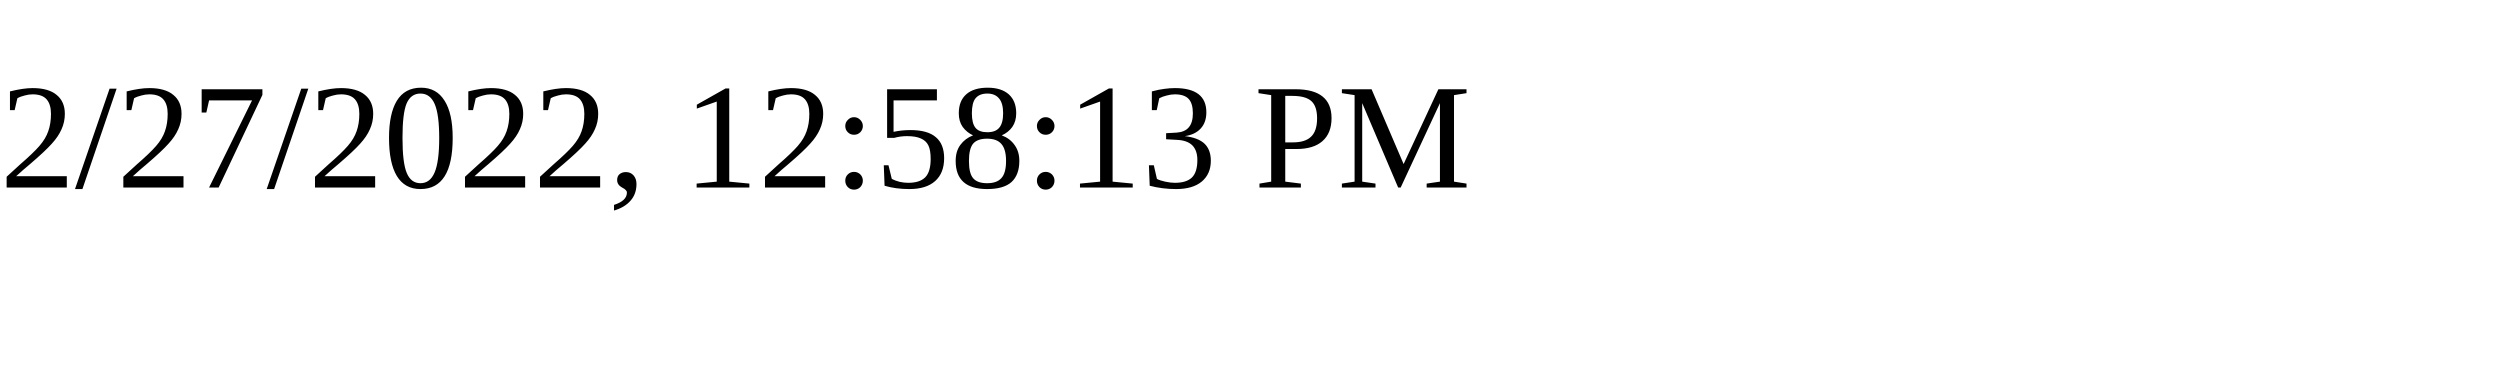
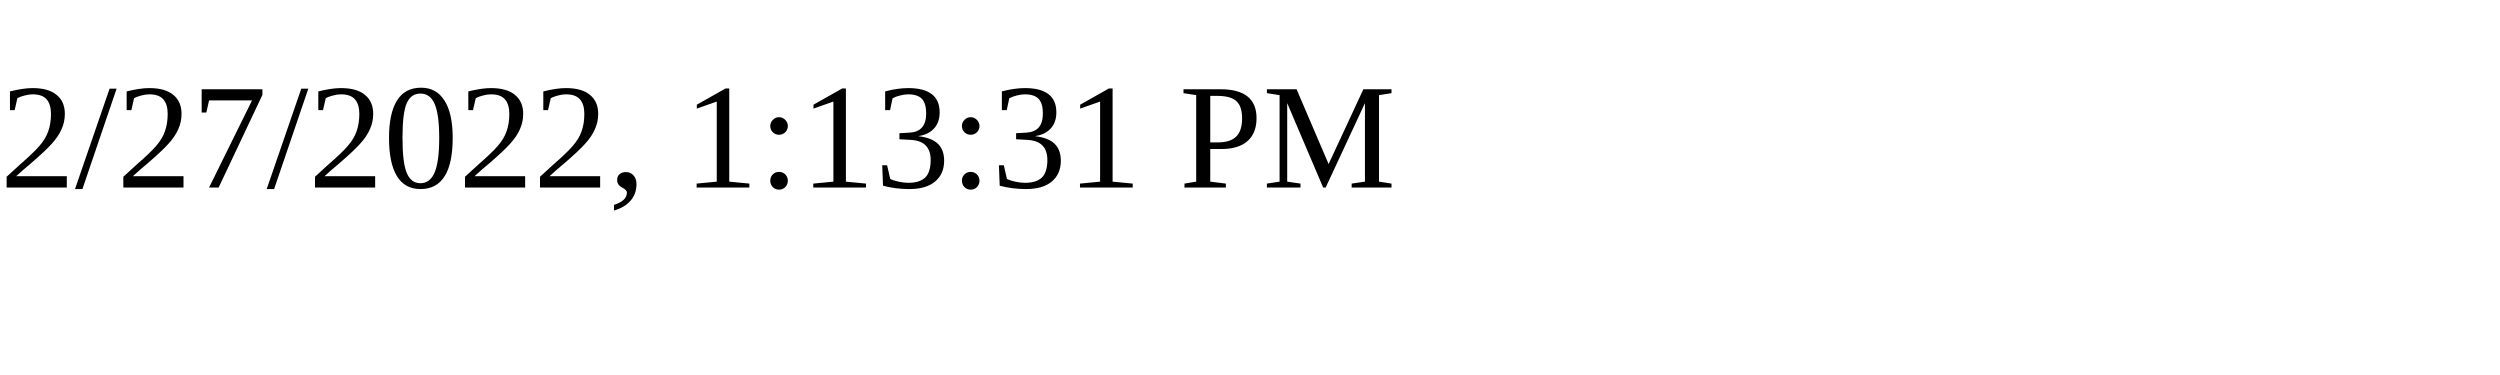
<svg xmlns="http://www.w3.org/2000/svg" height="30" width="200">
-   <text x="0" y="15">2/27/2022, 12:58:13 PM</text>
+   <text x="0" y="15">2/27/2022, 1:13:31 PM</text>
</svg>
